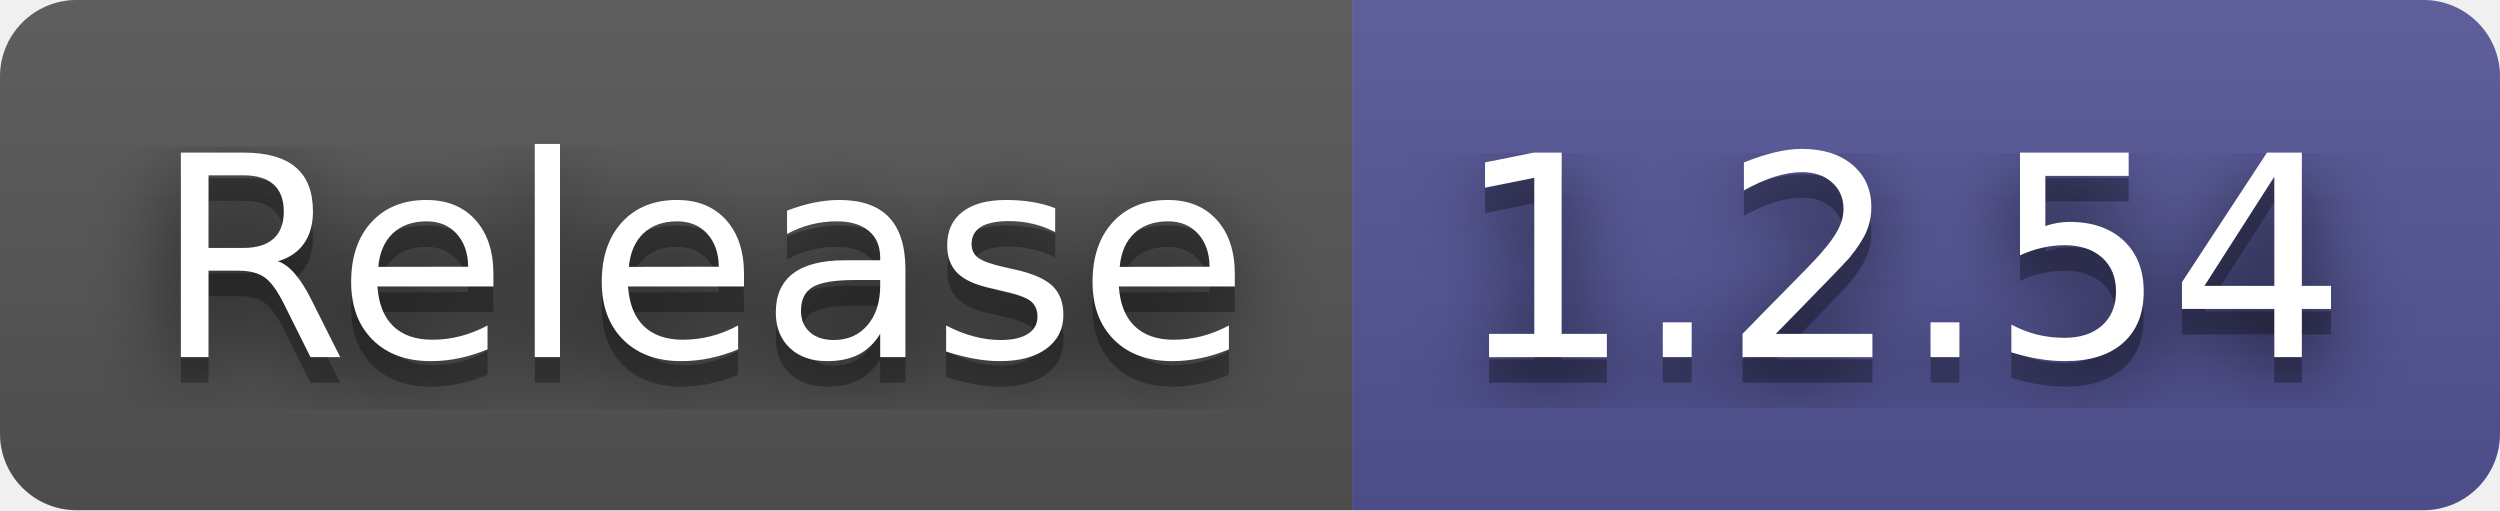
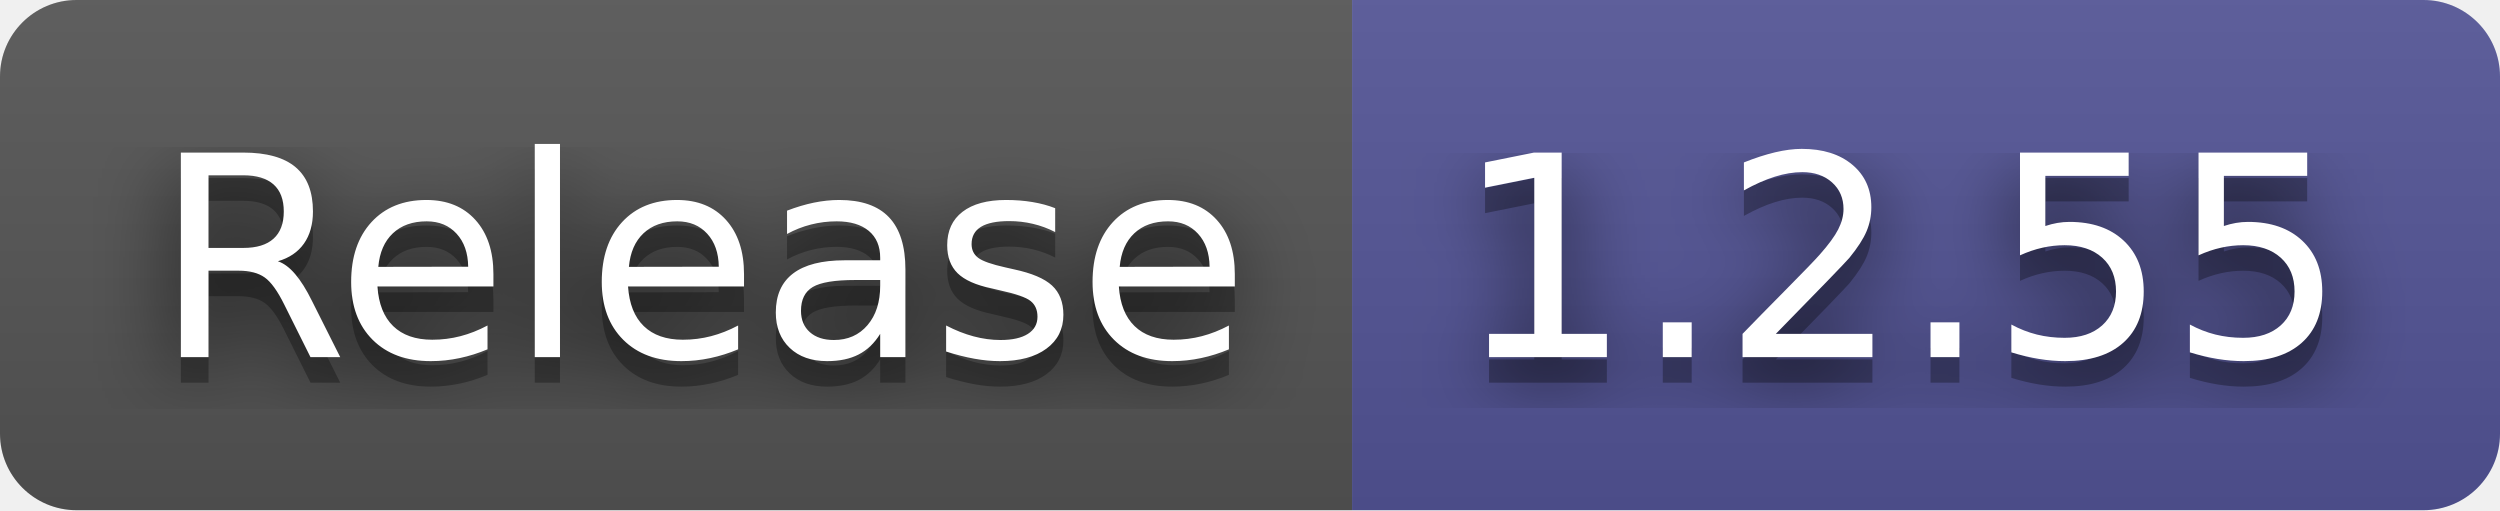
- <svg xmlns="http://www.w3.org/2000/svg" width="98" height="20" role="img" aria-label="Release: 1.2.54">
+ <svg xmlns="http://www.w3.org/2000/svg" width="98" height="20" role="img" aria-label="Release: 1.2.55">
  <filter id="blur">
    <feGaussianBlur stdDeviation="16" />
  </filter>
  <linearGradient id="s" x2="0" y2="100%">
    <stop offset="0" stop-color="#bbb" stop-opacity=".1" />
    <stop offset="1" stop-opacity=".1" />
  </linearGradient>
  <clipPath id="r">
    <rect width="98" height="20" rx="3" />
  </clipPath>
  <g clip-path="url(#r)">
    <rect width="53" height="20" fill="#555" />
    <rect x="53" width="45" height="20" fill="#535597" />
    <rect width="98" height="20" fill="url(#s)" />
  </g>
  <g fill="#fff" text-anchor="middle" font-family="Verdana,Geneva,DejaVu Sans,sans-serif" text-rendering="geometricPrecision" font-size="110">
    <g transform="scale(.1)">
      <g aria-hidden="true" fill="#010101">
        <text x="275" y="150" fill-opacity=".8" filter="url(#blur)" textLength="430">Release</text>
        <text x="275" y="150" fill-opacity=".3" textLength="430">Release</text>
      </g>
      <text x="275" y="140" textLength="430">Release</text>
    </g>
    <g transform="scale(.1)">
      <g aria-hidden="true" fill="#010101">
-         <text x="745" y="150" fill-opacity=".8" filter="url(#blur)" textLength="350">1.2.54</text>
-         <text x="745" y="150" fill-opacity=".3" textLength="350">1.2.54</text>
+         <text x="745" y="150" fill-opacity=".8" filter="url(#blur)" textLength="350">1.2.55</text>
+         <text x="745" y="150" fill-opacity=".3" textLength="350">1.2.55</text>
      </g>
-       <text x="745" y="140" textLength="350">1.2.54</text>
+       <text x="745" y="140" textLength="350">1.2.55</text>
    </g>
  </g>
</svg>
